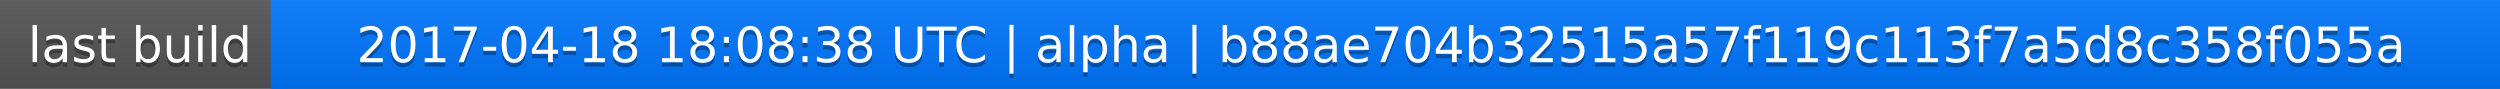
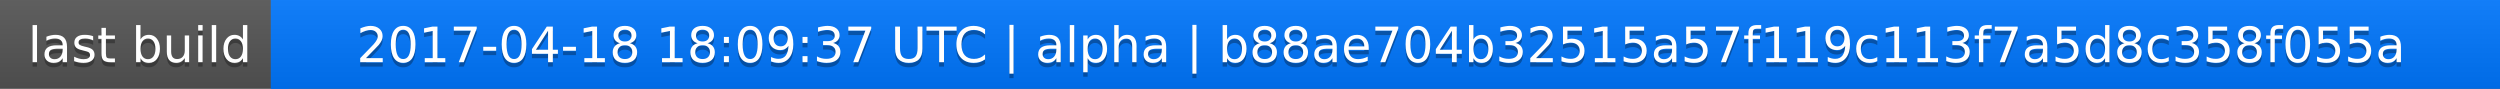
<svg xmlns="http://www.w3.org/2000/svg" width="563" height="20">
  <linearGradient id="a" x2="0" y2="100%">
    <stop offset="0" stop-color="#bbb" stop-opacity=".1" />
    <stop offset="1" stop-opacity=".1" />
  </linearGradient>
  <rect rx="0" width="563" height="20" fill="#555" />
  <rect rx="0" x="61" width="502" height="20" fill="#07f" />
  <path fill="#07f" d="M61 0h4v20h-4z" />
  <rect rx="0" width="563" height="20" fill="url(#a)" />
  <g fill="#fff" text-anchor="middle" font-family="DejaVu Sans,Verdana,Geneva,sans-serif" font-size="11">
    <text x="31.5" y="15" fill="#010101" fill-opacity=".3">last build</text>
    <text x="31.5" y="14">last build</text>
-     <text x="311" y="15" fill="#010101" fill-opacity=".3">2017-04-18 18:08:38 UTC | alpha | b88ae704b32515a57f119c113f7a5d8c358f055a</text>
-     <text x="311" y="14">2017-04-18 18:08:38 UTC | alpha | b88ae704b32515a57f119c113f7a5d8c358f055a</text>
+     <text x="311" y="15" fill="#010101" fill-opacity=".3">2017-04-18 18:09:37 UTC | alpha | b88ae704b32515a57f119c113f7a5d8c358f055a</text>
+     <text x="311" y="14">2017-04-18 18:09:37 UTC | alpha | b88ae704b32515a57f119c113f7a5d8c358f055a</text>
  </g>
</svg>
